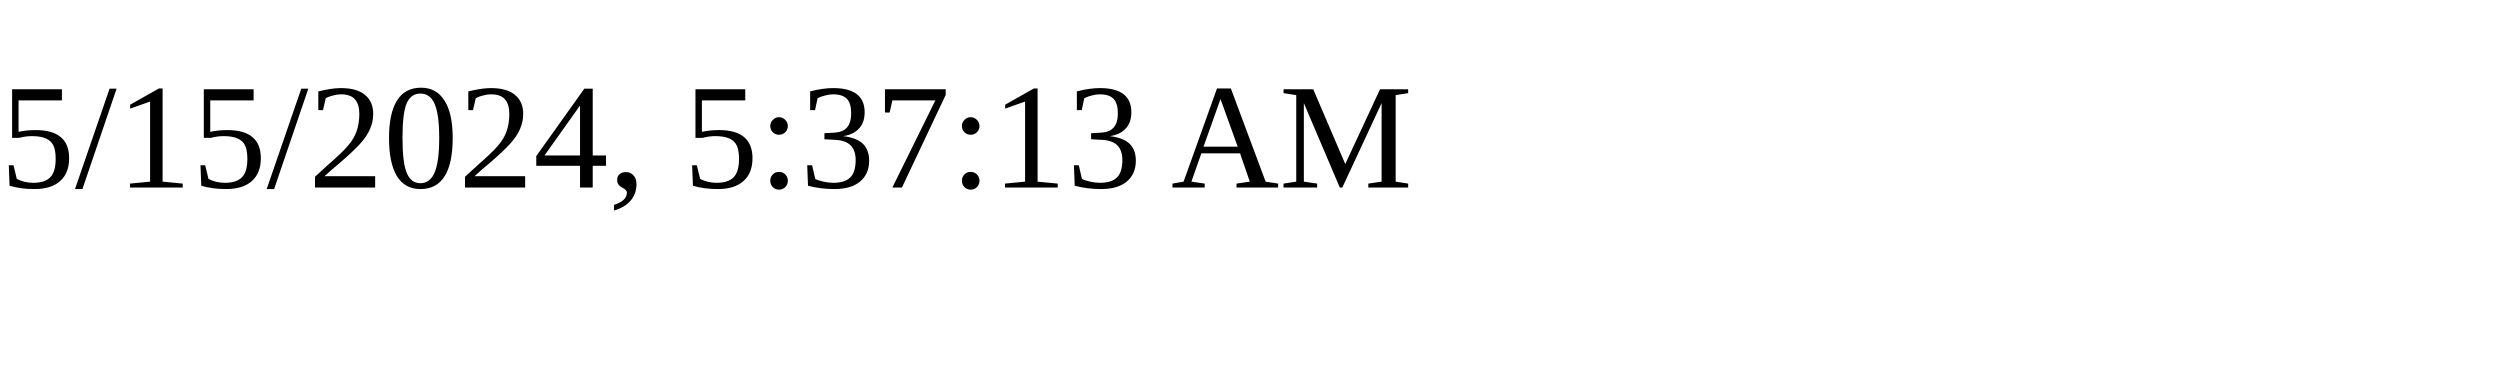
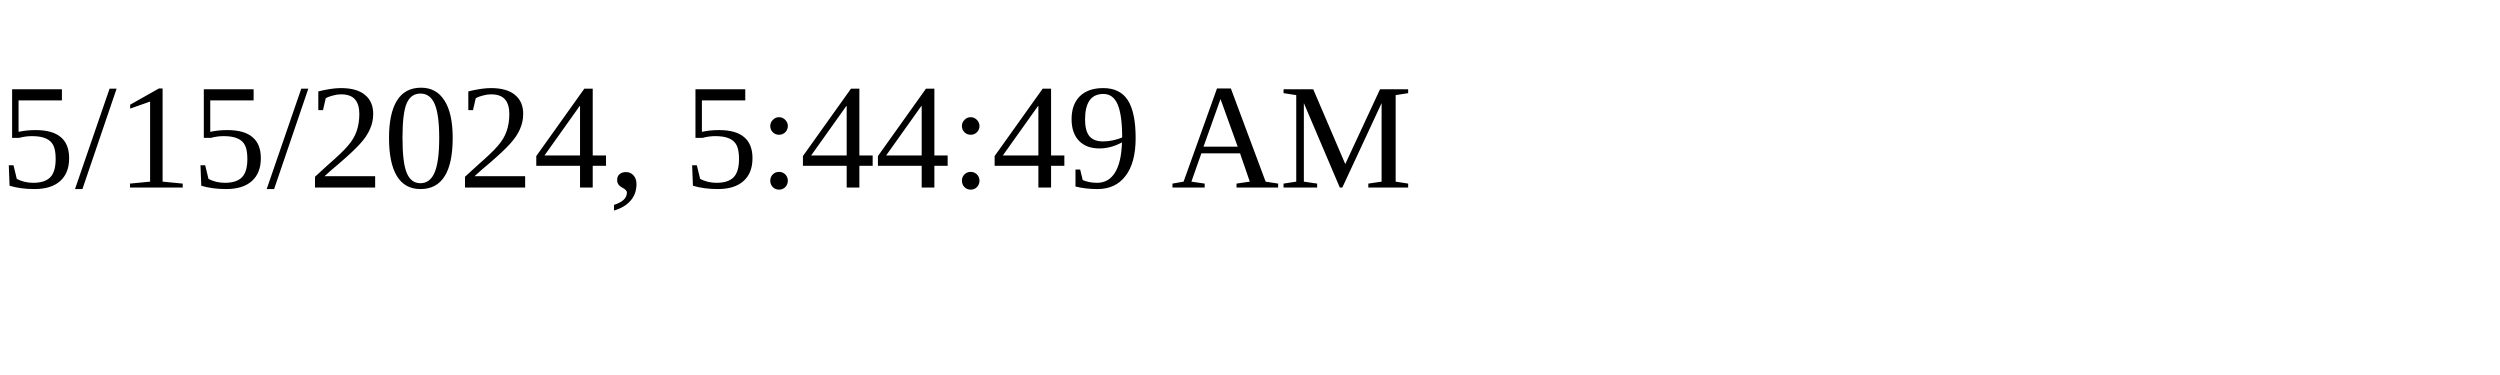
<svg xmlns="http://www.w3.org/2000/svg" height="30" width="200">
-   <text x="0" y="15">5/15/2024, 5:37:13 AM</text>
+   <text x="0" y="15">5/15/2024, 5:44:49 AM</text>
</svg>
